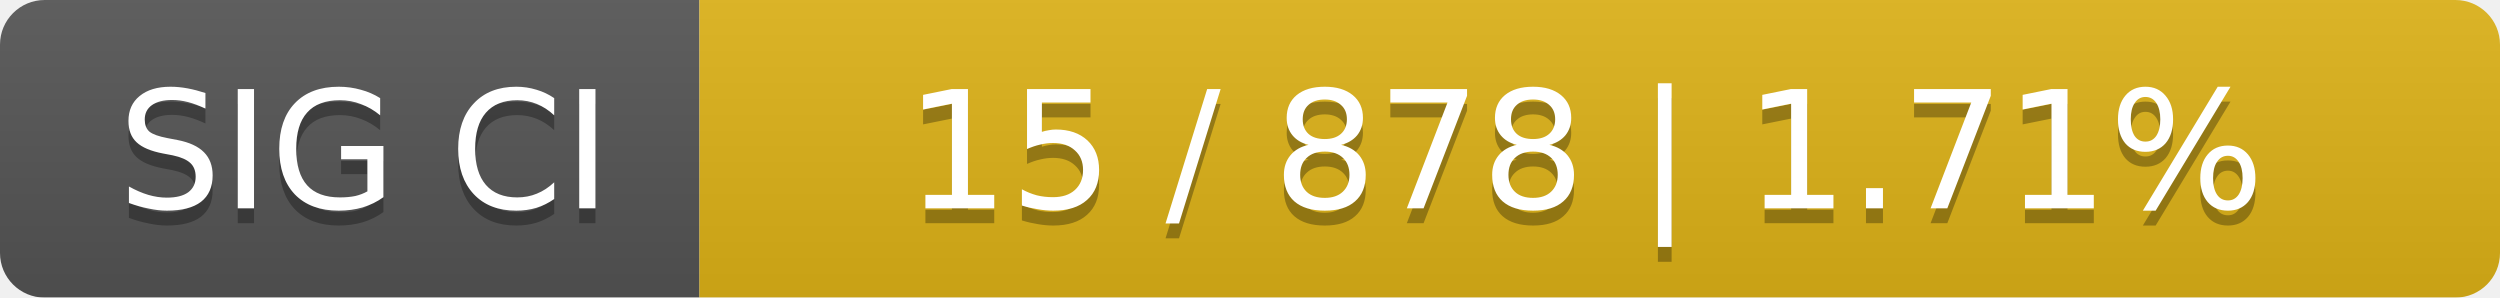
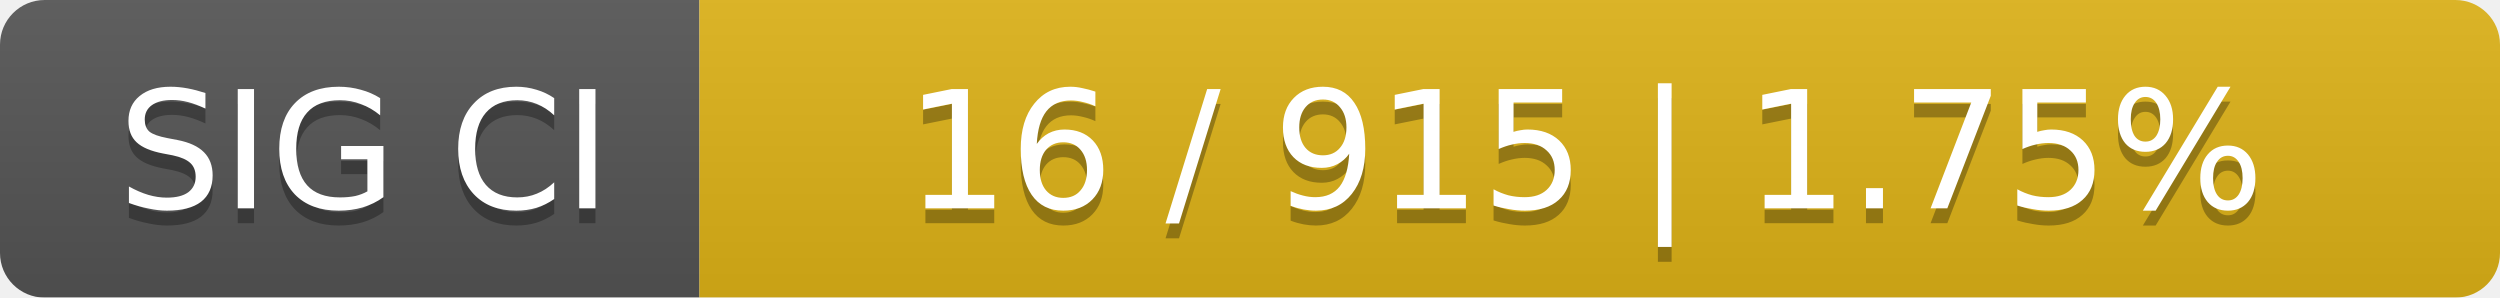
<svg xmlns="http://www.w3.org/2000/svg" width="168" height="20">
  <linearGradient id="smooth" x2="0" y2="100%">
    <stop offset="0" stop-color="#bbb" stop-opacity=".1" />
    <stop offset="1" stop-opacity=".1" />
  </linearGradient>
  <mask id="round">
    <rect width="168" height="20" rx="3" fill="#fff" />
  </mask>
  <g mask="url(#round)">
    <rect width="47" height="20" fill="#555" />
    <rect x="47" width="121" height="20" fill="#dfb317" />
    <rect width="168" height="20" fill="url(#smooth)" />
  </g>
  <g fill="#fff" text-anchor="middle" font-family="DejaVu Sans,Verdana,Geneva,sans-serif" font-size="11">
    <text x="24.5" y="15" fill="#010101" fill-opacity=".3">SIG CI</text>
    <text x="24.5" y="14">SIG CI</text>
-     <text x="106.5" y="15" fill="#010101" fill-opacity=".3">15 / 878    |    1.71%</text>
-     <text x="106.5" y="14">15 / 878    |    1.71%</text>
+     <text x="106.5" y="15" fill="#010101" fill-opacity=".3">16 / 915    |    1.75%</text>
+     <text x="106.5" y="14">16 / 915    |    1.75%</text>
  </g>
</svg>
